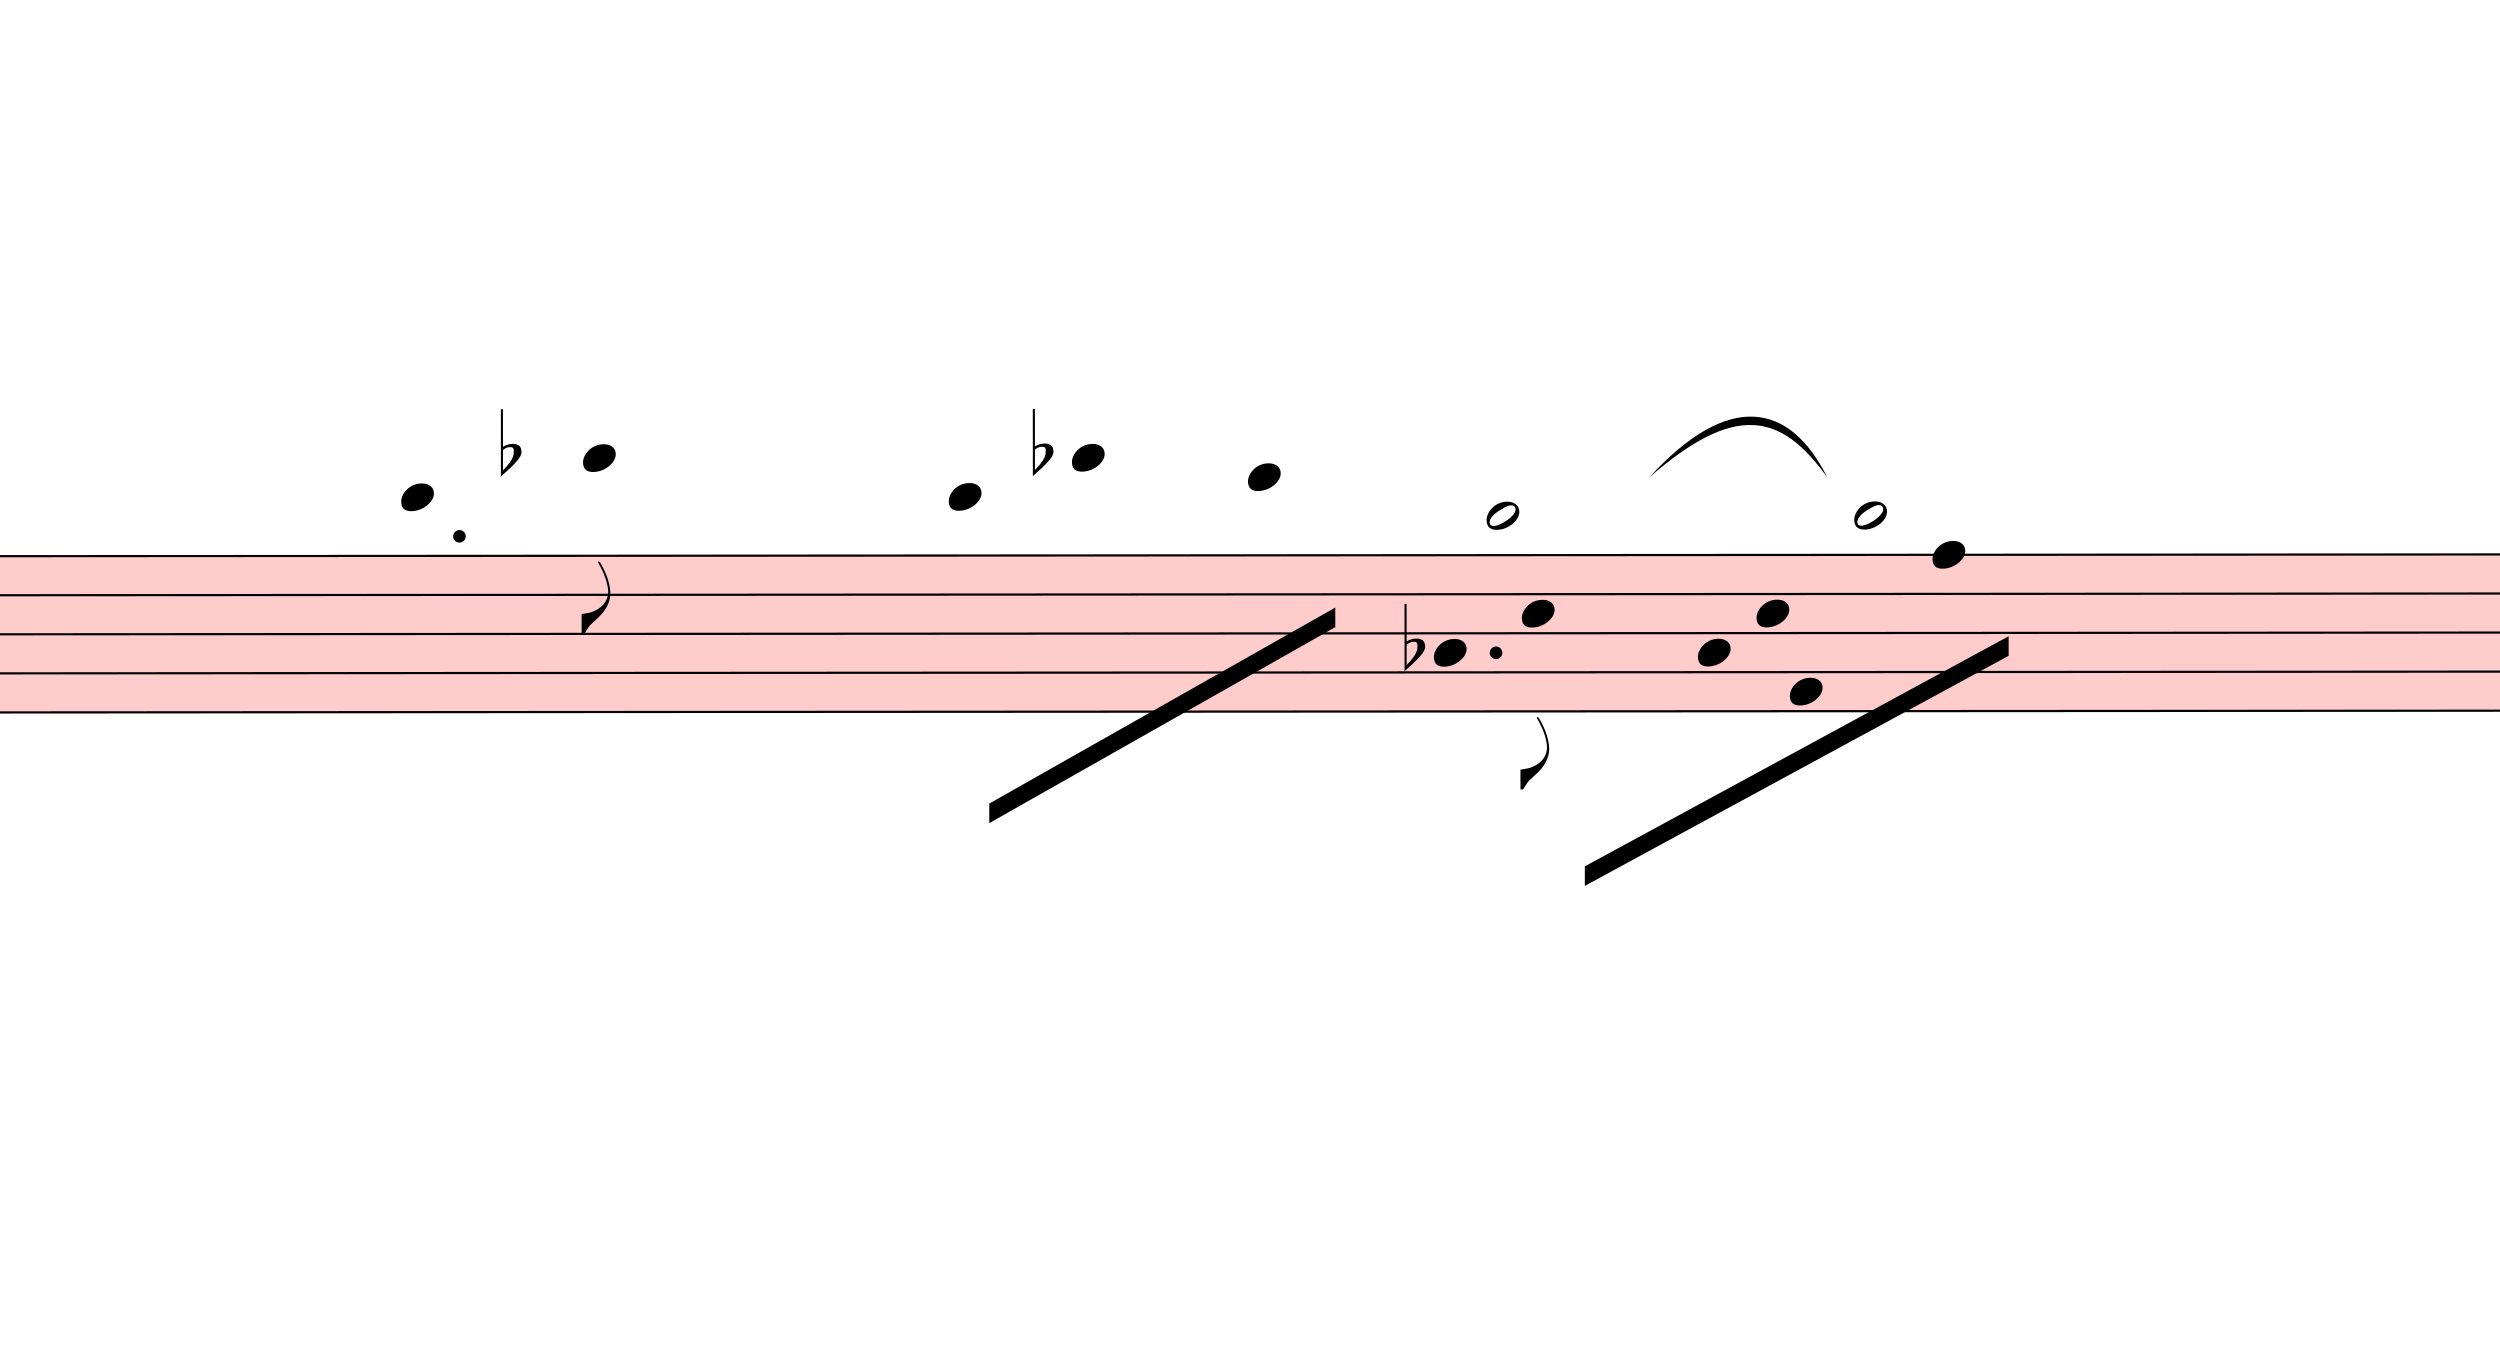
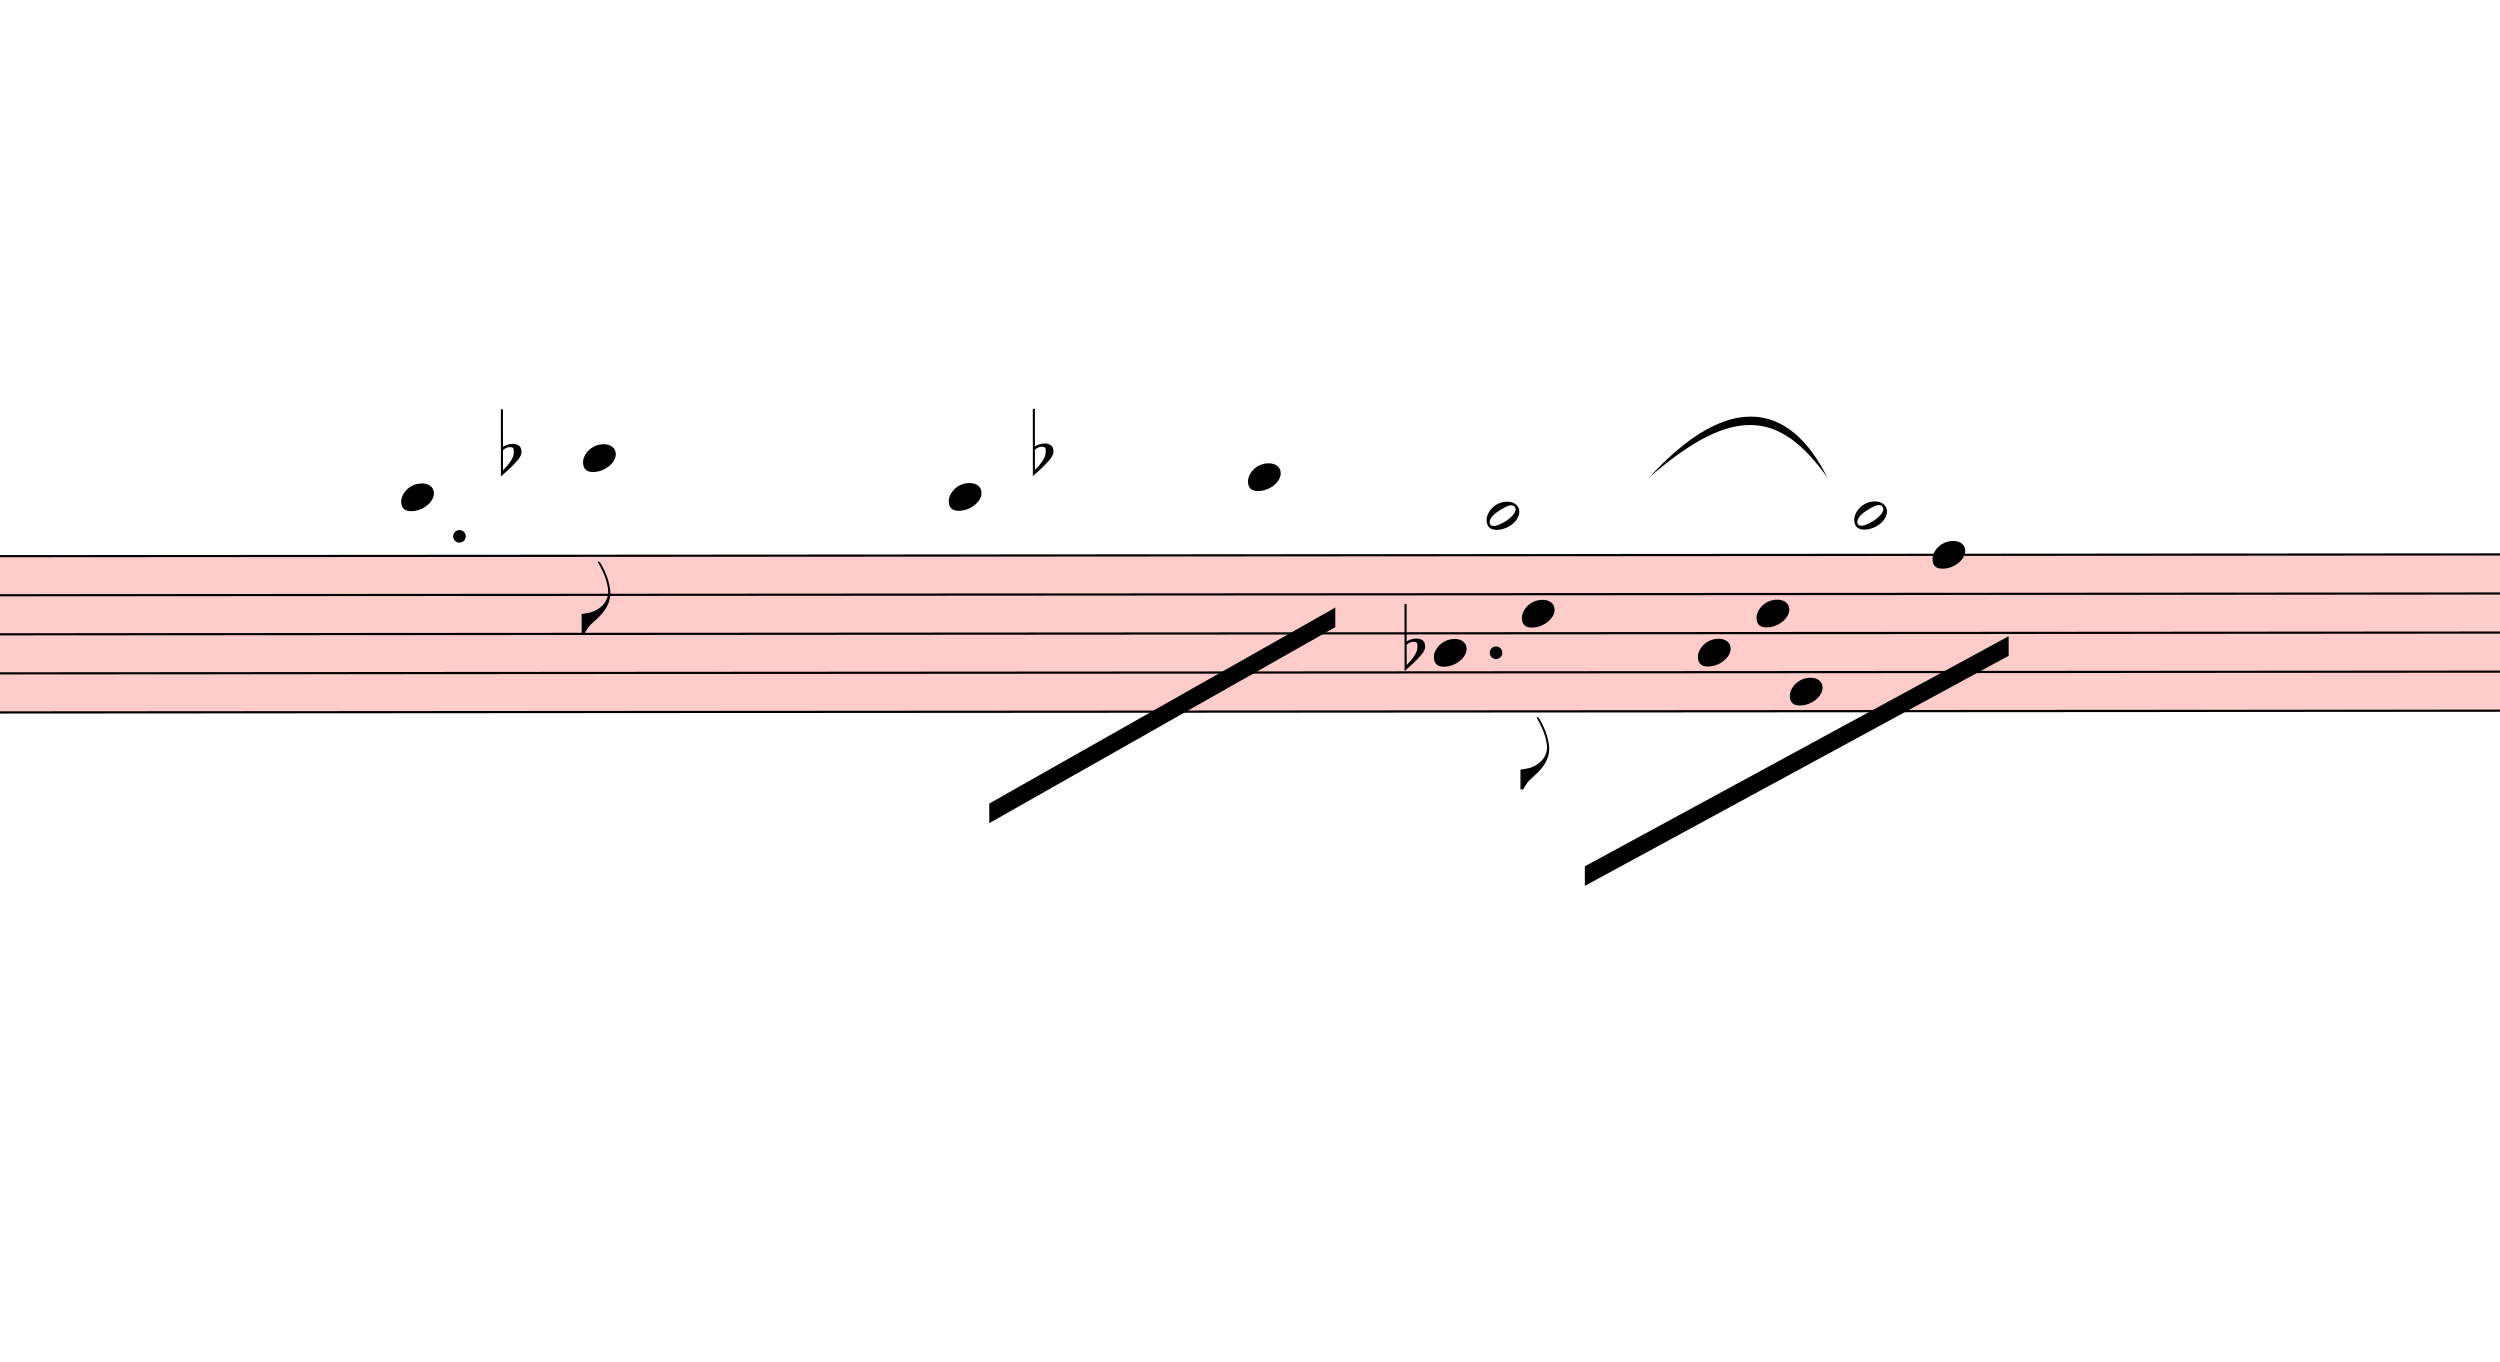
<svg xmlns="http://www.w3.org/2000/svg" viewBox="3354 8108.1 11505 6264.9" version="1.1" overflow="visible">
  <defs>
    <style type="text/css">
    /* .staff * {
      fill: #000;
      stroke: #000;
    }

    .deletionBack {
      fill: #00000033;
    } */
  </style>
    <symbol id="sym_notehead_quarter" viewBox="0 0 1000 1000" overflow="inherit">
      <path transform="scale(1,-1)" d="M0 -39c0 68 73 172 200 172c66 0 114 -37 114 -95c0 -84 -106 -171 -218 -171c-64 0 -96 30 -96 94z" />
    </symbol>
    <symbol id="sym_flag_eighth_down" viewBox="0 0 1000 1000" overflow="inherit">
      <path transform="scale(1,-1)" d="M179 646c-4 8 -17 30 -18 33l-4 10c0 3 2 5 5 5s7 -2 13 -7c23 -33 46 -81 66 -132c22 -57 35 -125 35 -163c0 -104 -60 -183 -122 -241c-63 -59 -57 -53 -61 -56c-38 -34 -63 -95 -71 -95h-22v190c40 7 69 11 87 16c88 27 168 95 168 200c0 30 -12 89 -30 138 c-17 47 -31 73 -46 102z" />
    </symbol>
    <symbol id="sym_notehead_half" viewBox="0 0 1000 1000" overflow="inherit">
      <path transform="scale(1,-1)" d="M278 64c0 22 -17 39 -43 39c-12 0 -26 -3 -41 -10c-85 -43 -165 -94 -165 -156c5 -25 15 -32 49 -32c67 11 200 95 200 159zM0 -36c0 68 73 174 200 174c66 0 114 -39 114 -97c0 -84 -106 -173 -218 -173c-64 0 -96 32 -96 96z" />
    </symbol>
    <symbol id="sym_accid_f" viewBox="0 0 1000 1000" overflow="inherit">
      <path transform="scale(1,-1)" d="M20 110c32 16 54 27 93 27c26 0 35 -3 54 -13c13 -7 24 -20 27 -38l4 -25c0 -28 -16 -57 -45 -89c-23 -25 -39 -44 -65 -68l-88 -79v644h20v-359zM90 106c-32 0 -48 -10 -70 -29v-194c31 31 54 59 71 84c21 32 32 59 32 84c0 9 1 16 1 20c0 14 -3 21 -11 30l-8 3z" />
    </symbol>
  </defs>
  <g class="rastrums">
    <g class="rastrum" data-id="r7da4704e-c508-4b6d-ab39-02c1e99f2d18" style="transform: rotate(-0.04deg); transform-origin: 2340px 10665px;">
      <g class="rastrum bounding-box" data-id="bbox-r7da4704e-c508-4b6d-ab39-02c1e99f2d18">
        <rect x="2340" y="10665" width="22356" height="729" fill="#ff000033" />
      </g>
      <path d="M2340 10670 L24696 10670" stroke-width="10" stroke="black" />
      <path d="M2340 10849.75 L24696 10849.75" stroke-width="10" stroke="black" />
      <path d="M2340 11029.5 L24696 11029.5" stroke-width="10" stroke="black" />
      <path d="M2340 11209.25 L24696 11209.25" stroke-width="10" stroke="black" />
      <path d="M2340 11389 L24696 11389" stroke-width="10" stroke="black" />
    </g>
  </g>
  <g class="draft" data-label="6" data-id="de3439df5-5f78-4cc0-8abe-738d7225f4ff">
    <g class="system" data-id="s02bb01f4-c6dc-4377-b6db-2aa0527af1bb">
      <g class="staff" data-n="1" data-rastrum="r7da4704e-c508-4b6d-ab39-02c1e99f2d18" style="transform: rotate(-0.04deg); transform-origin: 2340px 10665px;">
        <g class="note" data-id="d581ebed5-4811-49e1-a6da-1f741552c3e2" data-stem.dir="down">
          <g class="notehead">
            <use href="#sym_notehead_quarter" height="480px" width="480px" x="5193" y="10400.375" />
          </g>
          <g class="ledgerLines above">
            <path d="M5154 10490.25 L5382 10490.25" stroke-width="18" />
          </g>
          <g class="stem">
            <path d="M5193 10400.375 L5193 10939.625" stroke-width="14" />
          </g>
        </g>
        <g class="note" data-id="dc9e21572-a373-4597-a6b6-423447daa1f9" data-stem.dir="down">
          <g class="notehead">
            <use href="#sym_notehead_quarter" height="480px" width="480px" x="6030" y="10220.625" />
          </g>
          <g class="ledgerLines above">
            <path d="M5991 10490.25 L6219 10490.25" stroke-width="18" />
            <path d="M5991 10310.5 L6219 10310.5" stroke-width="18" />
          </g>
          <g class="stem">
            <path d="M6030 10220.625 L6030 11029.5" stroke-width="14" />
            <g class="flag down">
              <use href="#sym_flag_eighth_down" height="480px" width="480px" x="6023" y="11029.5" />
            </g>
          </g>
        </g>
        <g class="note" data-id="de3349817-60f3-4b2a-bade-63dc94b6389e" data-stem.dir="down">
          <g class="notehead">
            <use href="#sym_notehead_quarter" height="480px" width="480px" x="7713" y="10400.375" />
          </g>
          <g class="ledgerLines above">
            <path d="M7674 10490.25 L7902 10490.25" stroke-width="18" />
          </g>
          <g class="stem">
            <path d="M7713 10400.375 L7713 11119.375" stroke-width="14" />
          </g>
        </g>
-         <g class="note" data-id="d7fc4a804-0890-489e-983d-6e4dc11d52ae" data-stem.dir="down">
-           <g class="notehead">
-             <use href="#sym_notehead_quarter" height="480px" width="480px" x="8280" y="10220.625" />
-           </g>
-           <g class="ledgerLines above">
-             <path d="M8241 10490.25 L8469 10490.25" stroke-width="18" />
-             <path d="M8241 10310.5 L8469 10310.5" stroke-width="18" />
-           </g>
-           <g class="stem">
-             <path d="M8280 10220.625 L8280 11209.25" stroke-width="14" />
-           </g>
-         </g>
        <g class="note" data-id="d160ae882-728b-424e-95c7-0f9bc9198e63" data-stem.dir="down">
          <g class="notehead">
            <use href="#sym_notehead_quarter" height="480px" width="480px" x="9090" y="10310.5" />
          </g>
          <g class="ledgerLines above">
            <path d="M9051 10490.25 L9279 10490.25" stroke-width="18" />
            <path d="M9051 10310.5 L9279 10310.5" stroke-width="18" />
          </g>
          <g class="stem">
            <path d="M9090 10310.5 L9090 11029.5" stroke-width="14" />
          </g>
        </g>
        <g class="note" data-id="db98ab550-326a-4070-b946-0504af587c53" data-stem.dir="down">
          <g class="notehead">
            <use href="#sym_notehead_quarter" height="480px" width="480px" x="9945" y="11119.375" />
          </g>
          <g class="stem">
            <path d="M9945 11119.375 L9945 11568.75" stroke-width="14" />
          </g>
        </g>
        <g class="note" data-id="de8f7fb5b-78ae-45f5-bd86-fa45121145a4" data-stem.dir="down">
          <g class="notehead">
            <use href="#sym_notehead_half" height="480px" width="480px" x="10188" y="10490.25" />
          </g>
          <g class="ledgerLines above">
            <path d="M10149 10490.25 L10377 10490.25" stroke-width="18" />
          </g>
          <g class="stem">
            <path d="M10188 10490.25 L10188 11299.125" stroke-width="14" />
          </g>
        </g>
        <g class="note" data-id="df2116f5c-7b83-4d18-9abb-1e28d4c436a6" data-stem.dir="down">
          <g class="notehead">
            <use href="#sym_notehead_quarter" height="480px" width="480px" x="10350" y="10939.625" />
          </g>
          <g class="stem">
            <path d="M10350 10939.625 L10350 11748.5" stroke-width="14" />
            <g class="flag down">
              <use href="#sym_flag_eighth_down" height="480px" width="480px" x="10343" y="11748.5" />
            </g>
          </g>
        </g>
        <g class="note" data-id="d21c8abae-fee5-4876-a5a3-795232966ede" data-stem.dir="down">
          <g class="notehead">
            <use href="#sym_notehead_quarter" height="480px" width="480px" x="11160" y="11119.375" />
          </g>
          <g class="stem">
            <path d="M11160 11119.375 L11160 11478.875" stroke-width="14" />
          </g>
        </g>
        <g class="note" data-id="d1884c351-2924-4d4b-8a1d-542893d8aef5" data-stem.dir="down">
          <g class="notehead">
            <use href="#sym_notehead_quarter" height="480px" width="480px" x="11430" y="10939.625" />
          </g>
          <g class="stem">
            <path d="M11430 10939.625 L11430 11389" stroke-width="14" />
          </g>
        </g>
        <g class="note" data-id="d78441008-f87d-4e33-9990-fd4b4c6e84a2" data-stem.dir="down">
          <g class="notehead">
            <use href="#sym_notehead_quarter" height="480px" width="480px" x="11583" y="11299.125" />
          </g>
          <g class="stem">
            <path d="M11583 11299.125 L11583 11658.625" stroke-width="14" />
          </g>
        </g>
        <g class="note" data-id="d7603b12a-61c6-444d-9d10-4422b12a5313" data-stem.dir="down">
          <g class="notehead">
            <use href="#sym_notehead_half" height="480px" width="480px" x="11880" y="10490.25" />
          </g>
          <g class="ledgerLines above">
            <path d="M11841 10490.25 L12069 10490.25" stroke-width="18" />
          </g>
          <g class="stem">
            <path d="M11880 10490.25 L11880 11029.5" stroke-width="14" />
          </g>
        </g>
        <g class="note" data-id="d285e1b17-31b7-4319-8264-2d7512af0175" data-stem.dir="down">
          <g class="notehead">
            <use href="#sym_notehead_quarter" height="480px" width="480px" x="12240" y="10670" />
          </g>
          <g class="stem">
            <path d="M12240 10670 L12240 11748.5" stroke-width="14" />
          </g>
        </g>
        <g class="accid" data-id="d265265bf-5caa-4fd7-9c83-60a98b02ee17">
          <use href="#sym_accid_f" height="480px" width="480px" x="5652" y="10220.625" />
        </g>
        <g class="accid" data-id="dd2363719-f357-41f1-93c2-c5e408bc729b">
          <use href="#sym_accid_f" height="480px" width="480px" x="8100" y="10220.625" />
        </g>
        <g class="accid" data-id="dea87643f-2eaa-479d-b061-07555b0e11c1">
          <use href="#sym_accid_f" height="480px" width="480px" x="9810" y="11119.375" />
        </g>
        <g class="dot augmentation" data-id="dee3b0e22-4d61-4622-93b6-dd8d4b4c62c3" data-class="dot augmentation">
          <ellipse cx="5461" cy="10580.125" rx="29" ry="29" fill-opacity="1" stroke-opacity="1" />
        </g>
        <g class="dot augmentation" data-id="db7e76915-4bab-478a-af9a-ef543ec10982" data-class="dot augmentation">
          <ellipse cx="10231" cy="11119.375" rx="29" ry="29" fill-opacity="1" stroke-opacity="1" />
        </g>
      </g>
      <g class="barLine" data-id="db31ff6a8-8776-459c-8469-db29b015c40f">
        <path d="M7013.7 10336.5 L6723 12573" stroke-width="27" />
      </g>
      <g class="barLine" data-id="d963c8644-c2bf-441c-9938-1475610e6d36">
        <path d="M9681.3 10365.3 L8955 12573" stroke-width="27" />
      </g>
      <g class="barLine" data-id="d1422ea89-f45d-4788-84f3-3fcbd8f0fa98">
        <path d="M11106 10503 L10818 11664" stroke-width="27" />
      </g>
      <g class="barLine" data-id="d92a01361-b710-40d3-a0c5-ab82dc51c777">
        <path d="M13059 10566 L12737.7 11816.1" stroke-width="27" />
      </g>
      <g class="beam" data-id="b10858e00-ef76-47f2-8726-d15621da25ba" style="transform: rotate(-0.04deg); transform-origin: 2340px 10665px;">
        <polygon points="7898.4,11811.6 9491.4,10910.7 9491.4,11000.7 7898.4,11901.6" stroke-opacity="1" fill-opacity="1" />
      </g>
      <g class="beam" data-id="b0047d130-5f9f-4f12-b3ea-7d529da1542c" style="transform: rotate(-0.04deg); transform-origin: 2340px 10665px;">
        <polygon points="10638.9,12102.3 12590.1,11044.8 12590.1,11134.8 10638.9,12192.3" stroke-opacity="1" fill-opacity="1" />
      </g>
      <g class="curve" data-id="d603045c0-e470-48ec-9c26-d9bc829d805d" data-class="curve">
        <path d="M10944.00,10305.00 C11306.70,9908.10 11589.30,9956.70 11763.00,10305.00 C11547.95,10004.23 11336.62,9963.54 10944.00,10305.00" stroke-width="9" stroke-linecap="round" stroke-linejoin="round" />
      </g>
    </g>
    <g class="deletions" />
  </g>
</svg>
